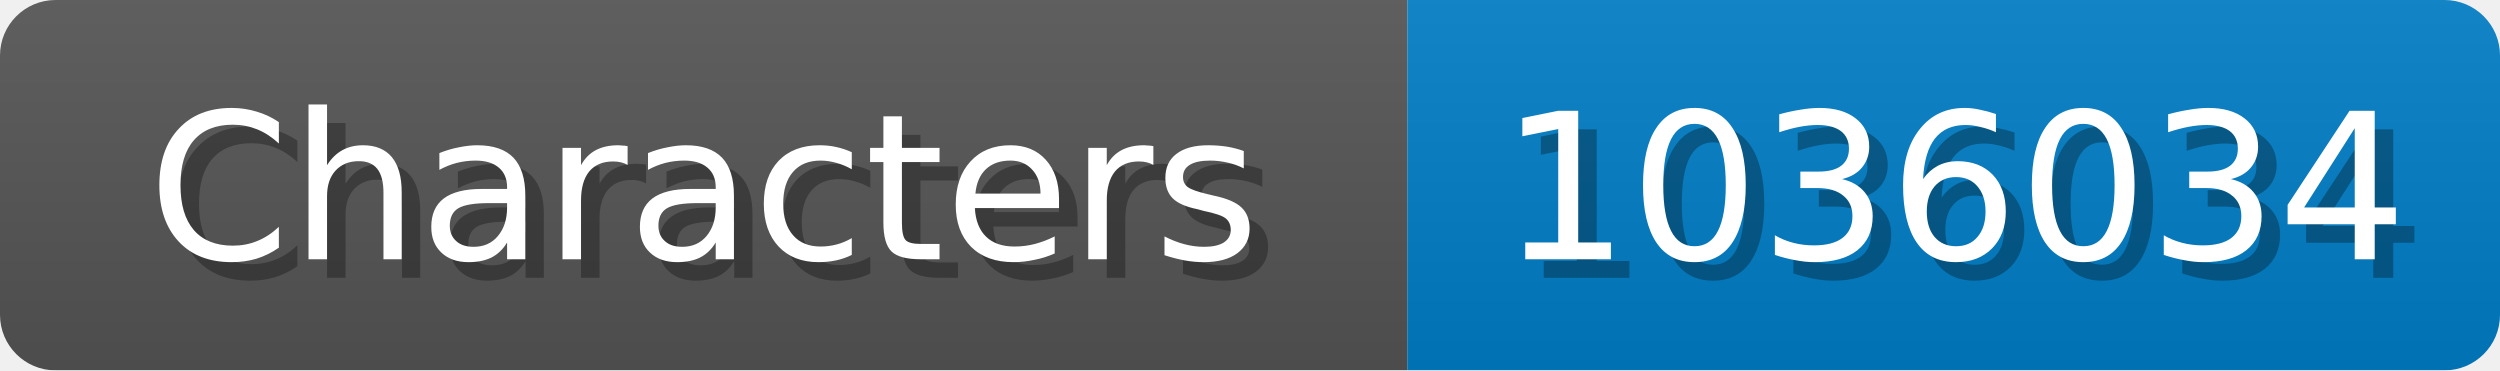
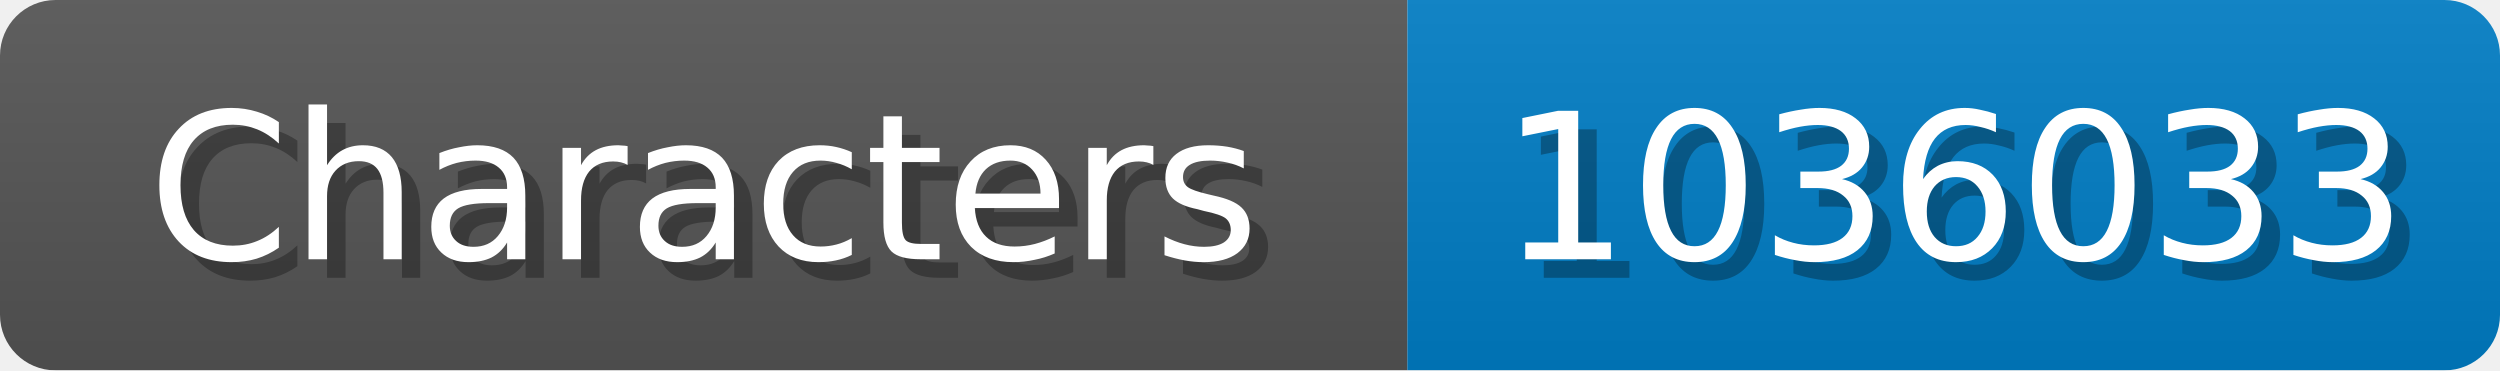
<svg xmlns="http://www.w3.org/2000/svg" width="135" height="20">
  <linearGradient id="b" x2="0" y2="100%">
    <stop offset="0" stop-color="#bbb" stop-opacity=".1" />
    <stop offset="1" stop-opacity=".1" />
  </linearGradient>
  <mask id="anybadge_1">
    <rect width="135" height="20" rx="3" fill="#fff" />
  </mask>
  <g mask="url(#anybadge_1)">
    <path fill="#555" d="M0 0h76v20H0z" />
    <path fill="#007ec6" d="M76 0h59v20H76z" />
    <path fill="url(#b)" d="M0 0h135v20H0z" />
  </g>
  <g fill="#fff" text-anchor="middle" font-family="DejaVu Sans,Verdana,Geneva,sans-serif" font-size="11">
    <text x="39.0" y="15" fill="#010101" fill-opacity=".3">Characters</text>
    <text x="38.0" y="14">Characters</text>
  </g>
  <g fill="#fff" text-anchor="middle" font-family="DejaVu Sans,Verdana,Geneva,sans-serif" font-size="11">
-     <text x="106.5" y="15" fill="#010101" fill-opacity=".3">1036034</text>
-     <text x="105.5" y="14">1036034</text>
+     <text x="106.5" y="15" fill="#010101" fill-opacity=".3">1036033</text>
+     <text x="105.5" y="14">1036033</text>
  </g>
</svg>
